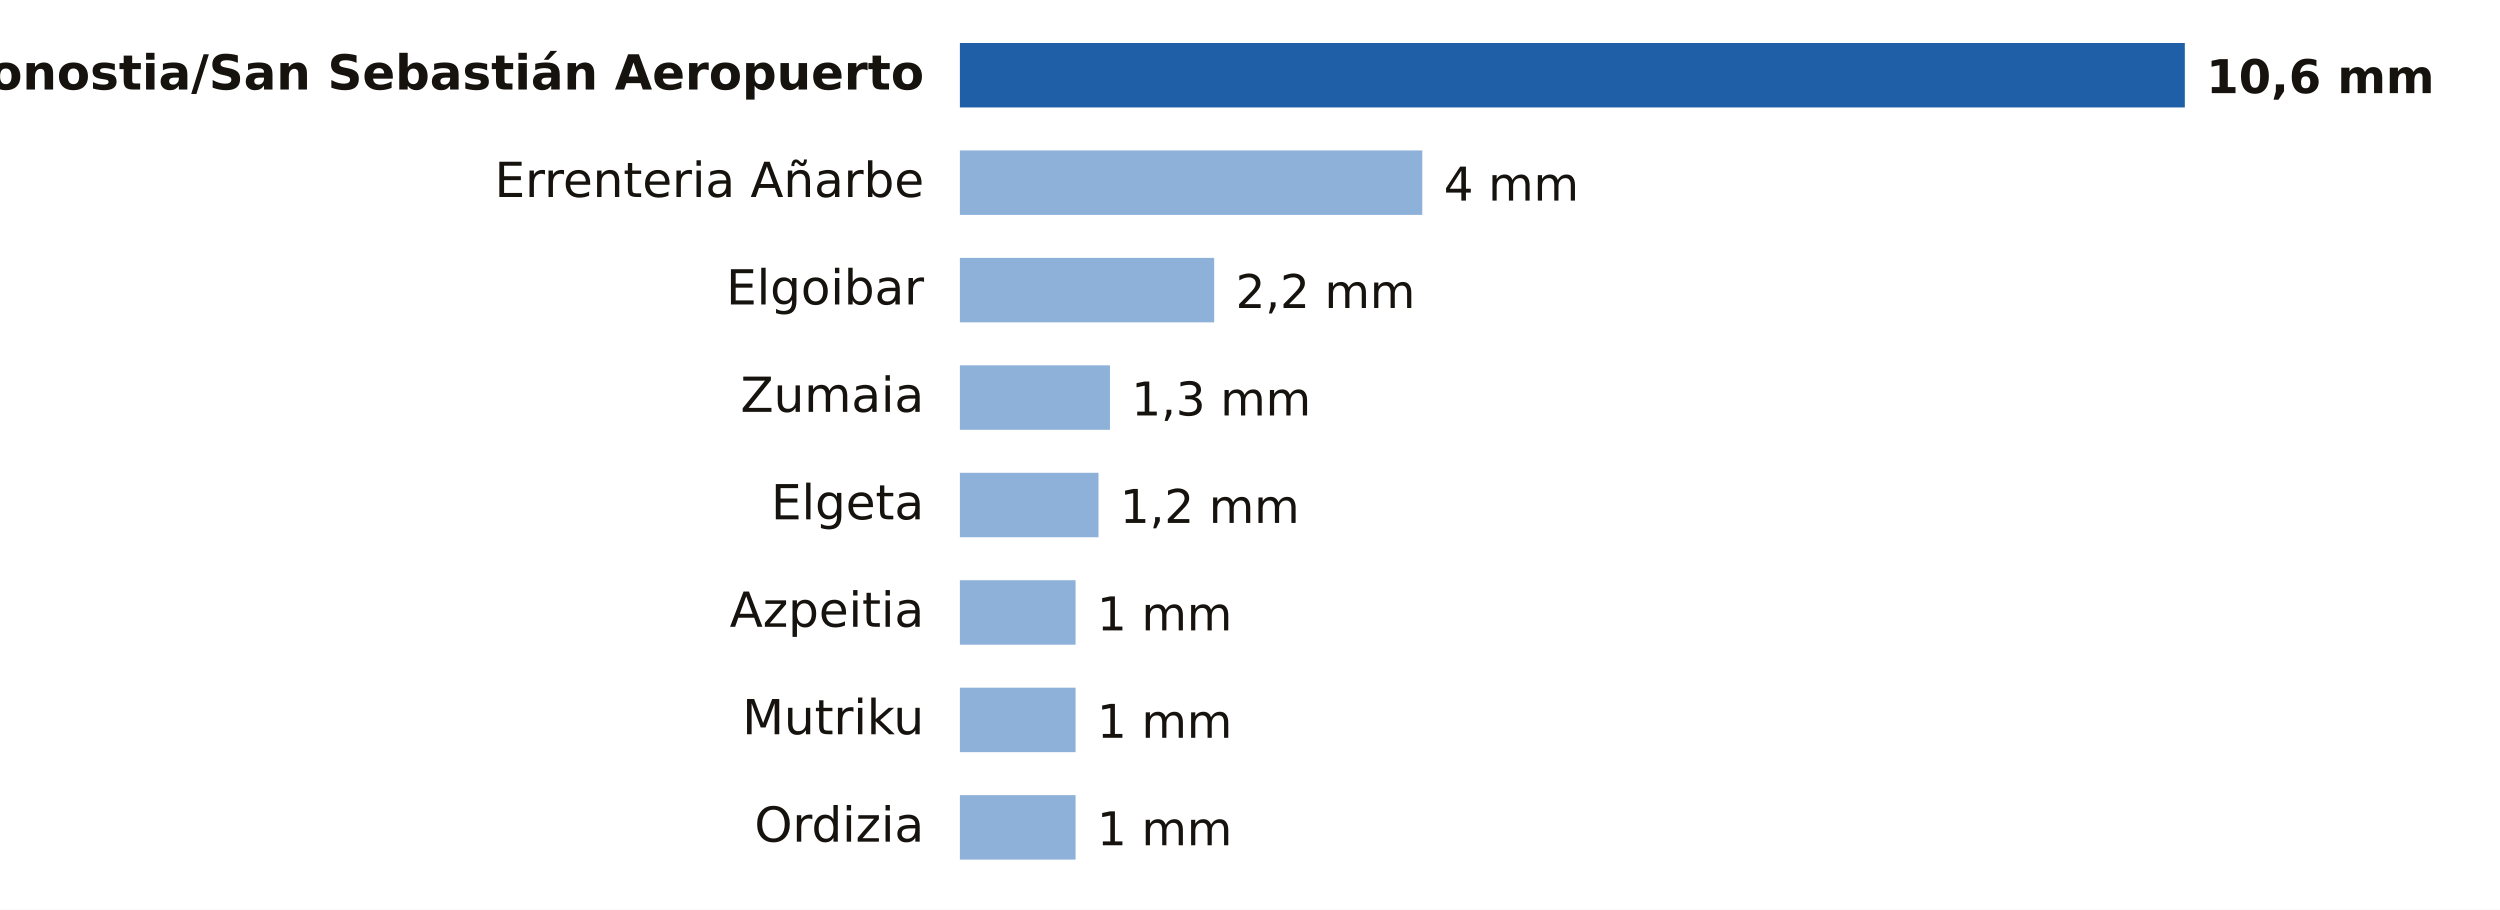
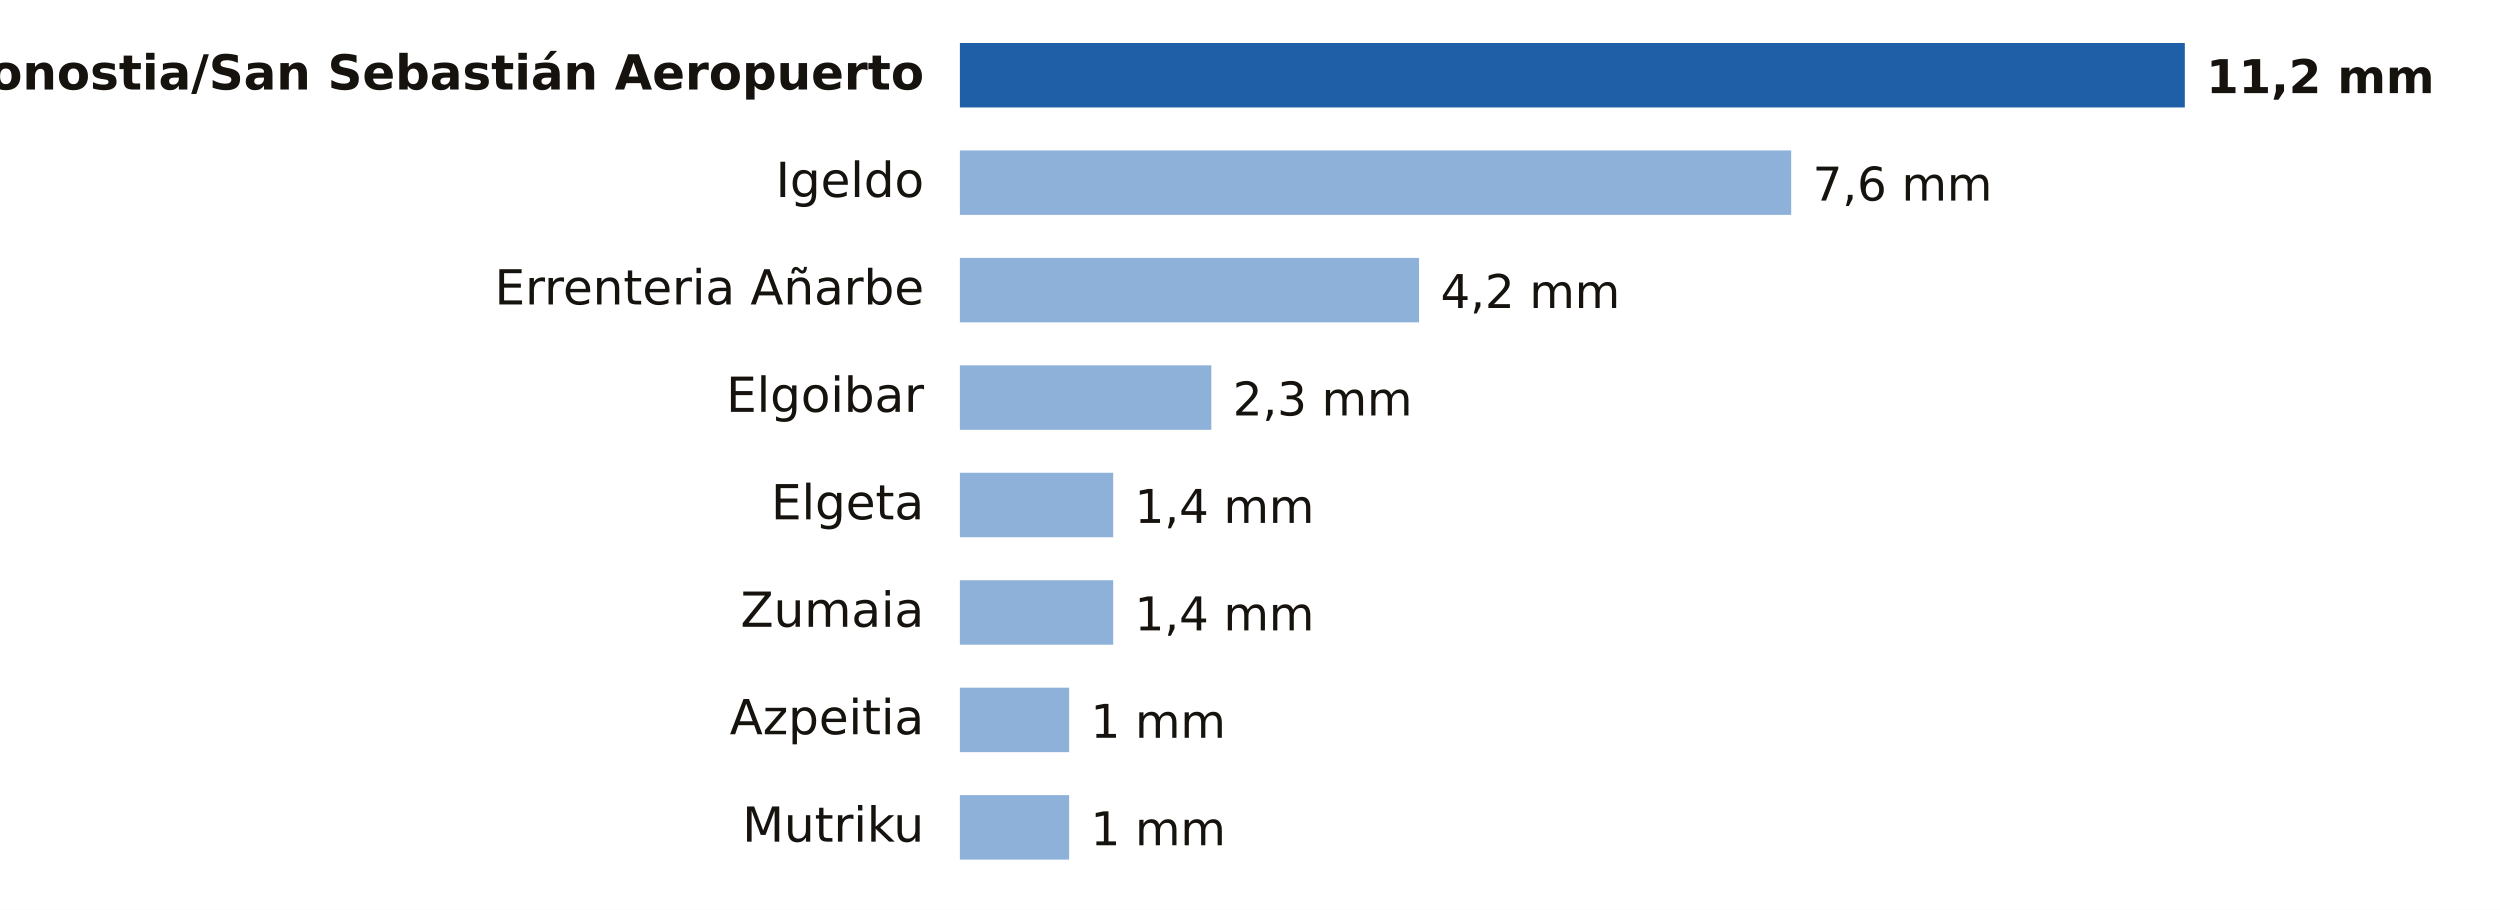
- <svg xmlns="http://www.w3.org/2000/svg" viewBox="0 0 698 254" width="698" height="254" role="img" aria-label="Lluvia entre la medianoche y las 20:00 del viernes 23 de octubre en Gipuzkoa">
+ <svg xmlns="http://www.w3.org/2000/svg" viewBox="0 0 698 254" width="698" height="254" role="img" aria-label="Lluvia entre la medianoche y las 21:00 del viernes 23 de octubre en Gipuzkoa">
  <rect width="698" height="254" fill="#FFFFFF" />
  <text x="258.0" y="25.0" font-size="13.5" fill="#16130F" text-anchor="end" font-weight="600" font-family="Public Sans, DejaVu Sans, Arial, sans-serif">Donostia/San Sebastián Aeropuerto</text>
  <rect x="268" y="12" width="342.0" height="18" fill="#1F5FA8" />
-   <text x="616.0" y="26.0" font-size="13" fill="#16130F" text-anchor="start" font-weight="700" font-family="Public Sans, DejaVu Sans, Arial, sans-serif">10,6 mm</text>
-   <text x="258.0" y="55.0" font-size="13.5" fill="#16130F" text-anchor="end" font-weight="400" font-family="Public Sans, DejaVu Sans, Arial, sans-serif">Errenteria Añarbe</text>
-   <rect x="268" y="42" width="129.1" height="18" fill="#8EB1DA" />
-   <text x="403.1" y="56.0" font-size="13" fill="#16130F" text-anchor="start" font-weight="500" font-family="Public Sans, DejaVu Sans, Arial, sans-serif">4 mm</text>
-   <text x="258.0" y="85.0" font-size="13.5" fill="#16130F" text-anchor="end" font-weight="400" font-family="Public Sans, DejaVu Sans, Arial, sans-serif">Elgoibar</text>
-   <rect x="268" y="72" width="71.0" height="18" fill="#8EB1DA" />
-   <text x="345.0" y="86.0" font-size="13" fill="#16130F" text-anchor="start" font-weight="500" font-family="Public Sans, DejaVu Sans, Arial, sans-serif">2,2 mm</text>
-   <text x="258.0" y="115.0" font-size="13.5" fill="#16130F" text-anchor="end" font-weight="400" font-family="Public Sans, DejaVu Sans, Arial, sans-serif">Zumaia</text>
-   <rect x="268" y="102" width="41.9" height="18" fill="#8EB1DA" />
-   <text x="315.9" y="116.0" font-size="13" fill="#16130F" text-anchor="start" font-weight="500" font-family="Public Sans, DejaVu Sans, Arial, sans-serif">1,3 mm</text>
+   <text x="616.0" y="26.0" font-size="13" fill="#16130F" text-anchor="start" font-weight="700" font-family="Public Sans, DejaVu Sans, Arial, sans-serif">11,2 mm</text>
+   <text x="258.0" y="55.0" font-size="13.5" fill="#16130F" text-anchor="end" font-weight="400" font-family="Public Sans, DejaVu Sans, Arial, sans-serif">Igeldo</text>
+   <rect x="268" y="42" width="232.1" height="18" fill="#8EB1DA" />
+   <text x="506.1" y="56.0" font-size="13" fill="#16130F" text-anchor="start" font-weight="500" font-family="Public Sans, DejaVu Sans, Arial, sans-serif">7,6 mm</text>
+   <text x="258.0" y="85.0" font-size="13.5" fill="#16130F" text-anchor="end" font-weight="400" font-family="Public Sans, DejaVu Sans, Arial, sans-serif">Errenteria Añarbe</text>
+   <rect x="268" y="72" width="128.2" height="18" fill="#8EB1DA" />
+   <text x="402.2" y="86.0" font-size="13" fill="#16130F" text-anchor="start" font-weight="500" font-family="Public Sans, DejaVu Sans, Arial, sans-serif">4,2 mm</text>
+   <text x="258.0" y="115.0" font-size="13.5" fill="#16130F" text-anchor="end" font-weight="400" font-family="Public Sans, DejaVu Sans, Arial, sans-serif">Elgoibar</text>
+   <rect x="268" y="102" width="70.2" height="18" fill="#8EB1DA" />
+   <text x="344.2" y="116.0" font-size="13" fill="#16130F" text-anchor="start" font-weight="500" font-family="Public Sans, DejaVu Sans, Arial, sans-serif">2,3 mm</text>
  <text x="258.0" y="145.0" font-size="13.5" fill="#16130F" text-anchor="end" font-weight="400" font-family="Public Sans, DejaVu Sans, Arial, sans-serif">Elgeta</text>
-   <rect x="268" y="132" width="38.7" height="18" fill="#8EB1DA" />
-   <text x="312.7" y="146.0" font-size="13" fill="#16130F" text-anchor="start" font-weight="500" font-family="Public Sans, DejaVu Sans, Arial, sans-serif">1,2 mm</text>
-   <text x="258.0" y="175.0" font-size="13.5" fill="#16130F" text-anchor="end" font-weight="400" font-family="Public Sans, DejaVu Sans, Arial, sans-serif">Azpeitia</text>
-   <rect x="268" y="162" width="32.3" height="18" fill="#8EB1DA" />
-   <text x="306.3" y="176.0" font-size="13" fill="#16130F" text-anchor="start" font-weight="500" font-family="Public Sans, DejaVu Sans, Arial, sans-serif">1 mm</text>
-   <text x="258.0" y="205.0" font-size="13.5" fill="#16130F" text-anchor="end" font-weight="400" font-family="Public Sans, DejaVu Sans, Arial, sans-serif">Mutriku</text>
-   <rect x="268" y="192" width="32.3" height="18" fill="#8EB1DA" />
-   <text x="306.3" y="206.0" font-size="13" fill="#16130F" text-anchor="start" font-weight="500" font-family="Public Sans, DejaVu Sans, Arial, sans-serif">1 mm</text>
-   <text x="258.0" y="235.0" font-size="13.5" fill="#16130F" text-anchor="end" font-weight="400" font-family="Public Sans, DejaVu Sans, Arial, sans-serif">Ordizia</text>
-   <rect x="268" y="222" width="32.3" height="18" fill="#8EB1DA" />
-   <text x="306.3" y="236.0" font-size="13" fill="#16130F" text-anchor="start" font-weight="500" font-family="Public Sans, DejaVu Sans, Arial, sans-serif">1 mm</text>
+   <rect x="268" y="132" width="42.8" height="18" fill="#8EB1DA" />
+   <text x="316.8" y="146.0" font-size="13" fill="#16130F" text-anchor="start" font-weight="500" font-family="Public Sans, DejaVu Sans, Arial, sans-serif">1,4 mm</text>
+   <text x="258.0" y="175.0" font-size="13.5" fill="#16130F" text-anchor="end" font-weight="400" font-family="Public Sans, DejaVu Sans, Arial, sans-serif">Zumaia</text>
+   <rect x="268" y="162" width="42.8" height="18" fill="#8EB1DA" />
+   <text x="316.8" y="176.0" font-size="13" fill="#16130F" text-anchor="start" font-weight="500" font-family="Public Sans, DejaVu Sans, Arial, sans-serif">1,4 mm</text>
+   <text x="258.0" y="205.0" font-size="13.5" fill="#16130F" text-anchor="end" font-weight="400" font-family="Public Sans, DejaVu Sans, Arial, sans-serif">Azpeitia</text>
+   <rect x="268" y="192" width="30.5" height="18" fill="#8EB1DA" />
+   <text x="304.5" y="206.0" font-size="13" fill="#16130F" text-anchor="start" font-weight="500" font-family="Public Sans, DejaVu Sans, Arial, sans-serif">1 mm</text>
+   <text x="258.0" y="235.0" font-size="13.5" fill="#16130F" text-anchor="end" font-weight="400" font-family="Public Sans, DejaVu Sans, Arial, sans-serif">Mutriku</text>
+   <rect x="268" y="222" width="30.5" height="18" fill="#8EB1DA" />
+   <text x="304.5" y="236.0" font-size="13" fill="#16130F" text-anchor="start" font-weight="500" font-family="Public Sans, DejaVu Sans, Arial, sans-serif">1 mm</text>
</svg>
